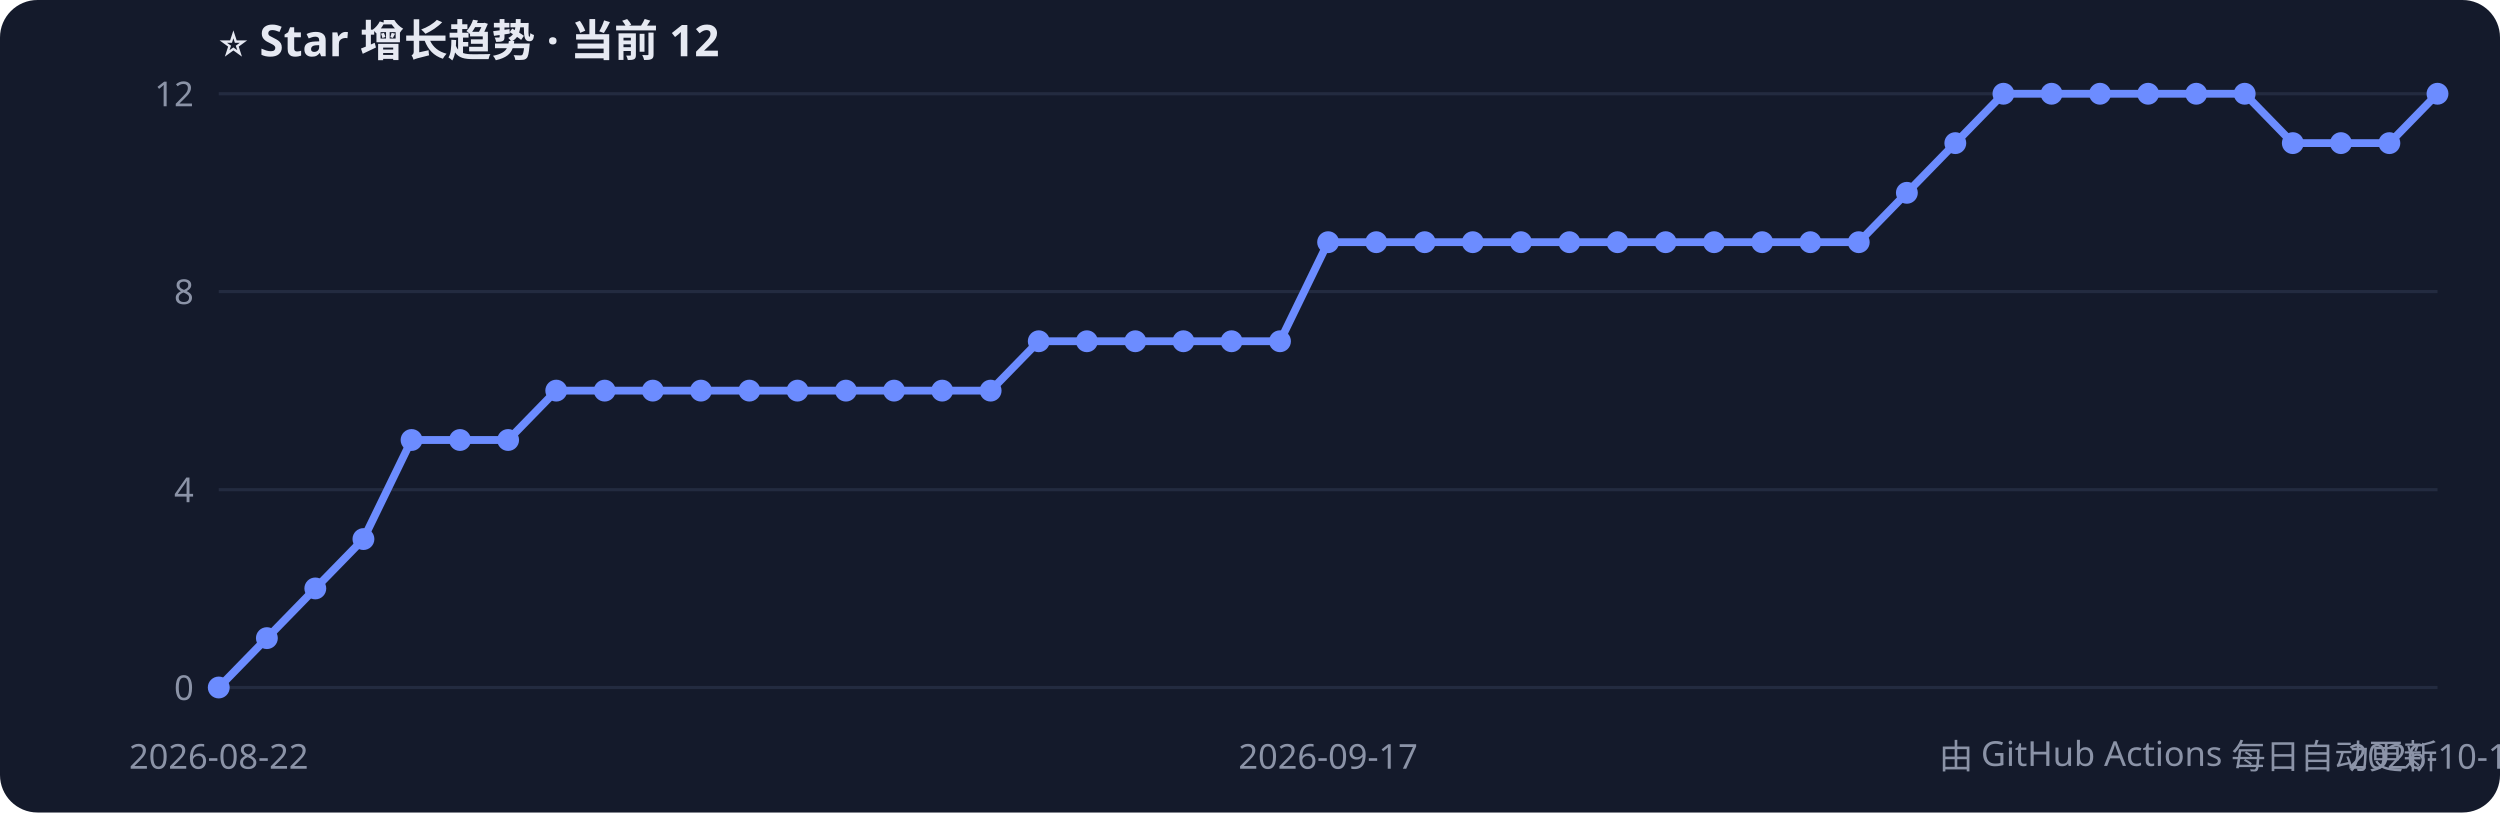
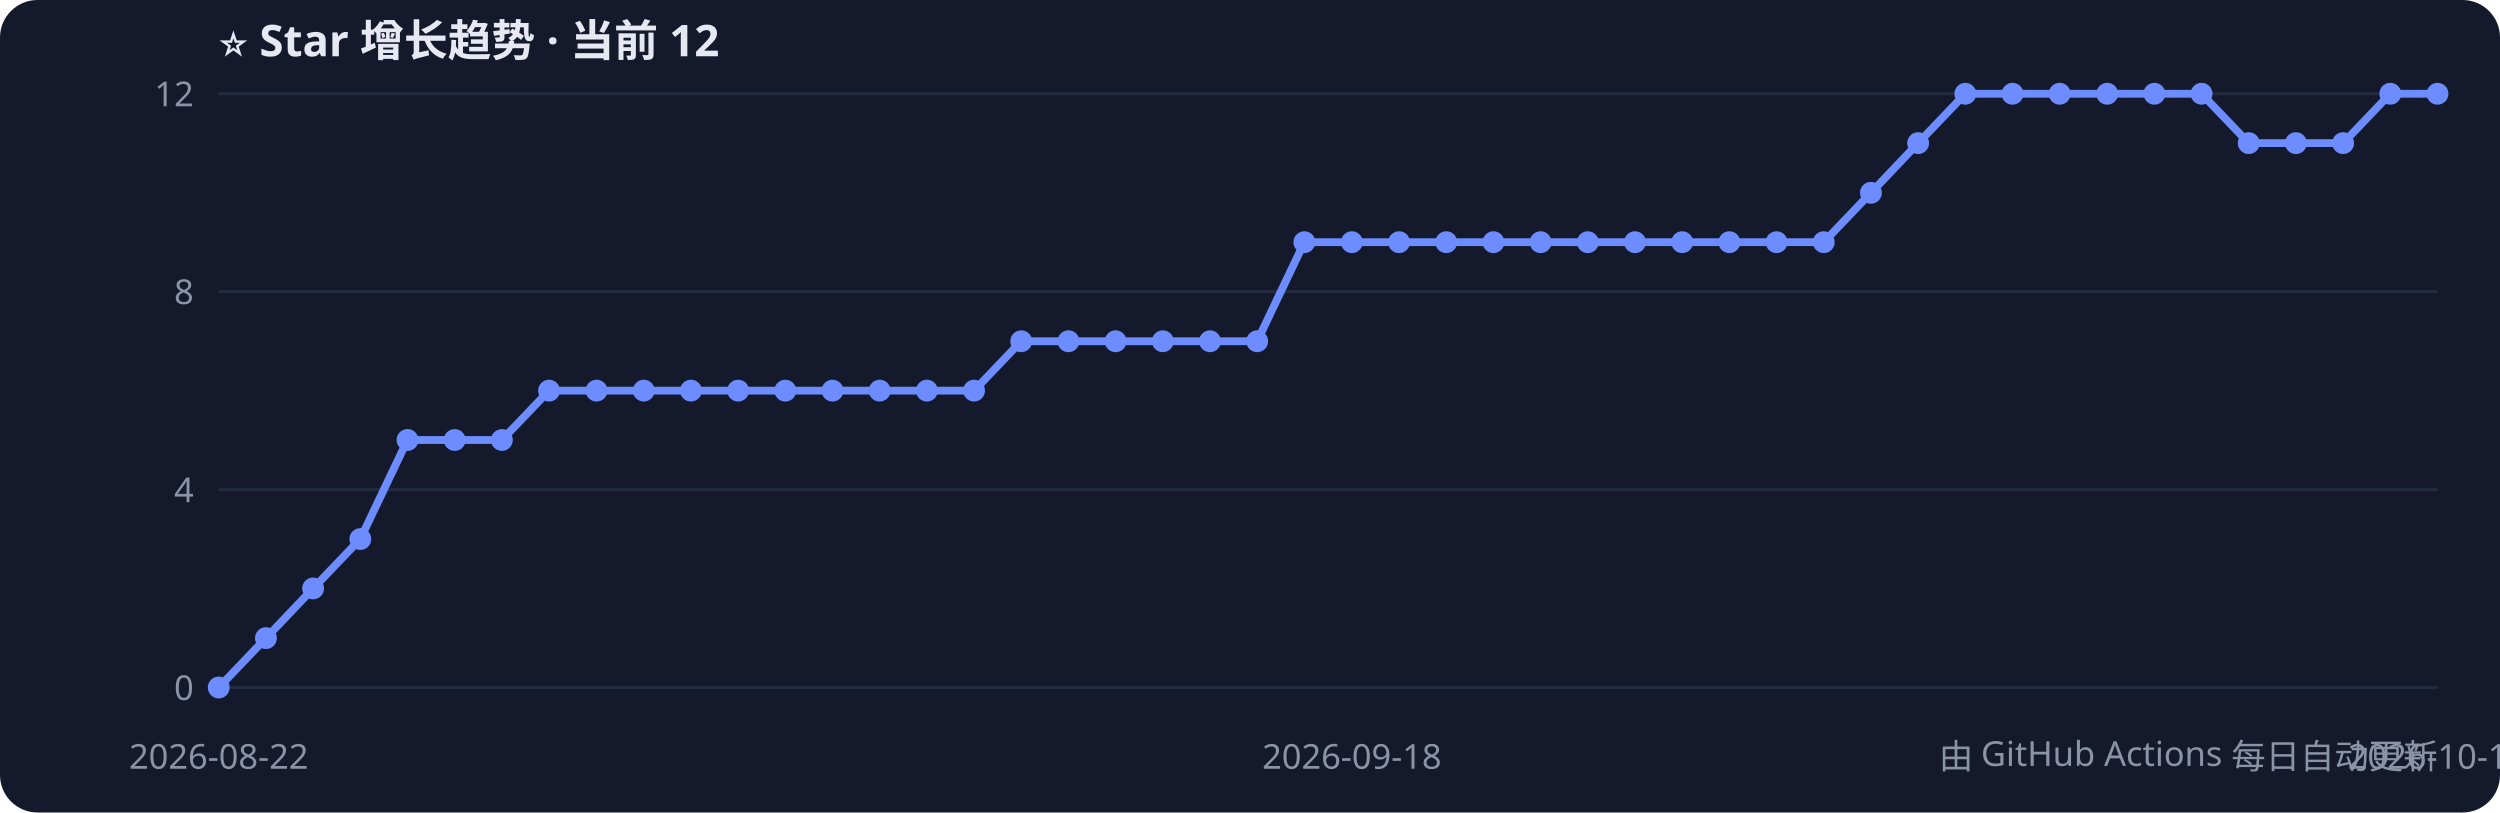
<svg xmlns="http://www.w3.org/2000/svg" width="800" height="260" style="font-family:Segoe UI,PingFang SC,sans-serif">
  <rect width="800" height="260" rx="12" fill="#141a2b" />
  <text x="70" y="18" fill="#e6e9f2" font-size="14" font-weight="bold">⭐ Star 增长趋势 · 当前 12</text>
  <line x1="70" y1="220.0" x2="780" y2="220.0" stroke="#232b40" />
  <text x="62" y="224.0" fill="#8b93a7" font-size="11" text-anchor="end">0</text>
  <line x1="70" y1="156.7" x2="780" y2="156.7" stroke="#232b40" />
  <text x="62" y="160.7" fill="#8b93a7" font-size="11" text-anchor="end">4</text>
  <line x1="70" y1="93.3" x2="780" y2="93.3" stroke="#232b40" />
  <text x="62" y="97.3" fill="#8b93a7" font-size="11" text-anchor="end">8</text>
  <line x1="70" y1="30.0" x2="780" y2="30.0" stroke="#232b40" />
  <text x="62" y="34.0" fill="#8b93a7" font-size="11" text-anchor="end">12</text>
-   <polyline points="70.0,220.0 85.4,204.2 100.9,188.3 116.3,172.5 131.7,140.8 147.2,140.8 162.6,140.8 178.0,125.0 193.5,125.0 208.9,125.0 224.3,125.0 239.8,125.0 255.2,125.0 270.7,125.0 286.1,125.0 301.5,125.0 317.0,125.0 332.4,109.2 347.8,109.2 363.3,109.2 378.7,109.2 394.1,109.2 409.6,109.2 425.0,77.5 440.4,77.5 455.9,77.5 471.3,77.5 486.7,77.5 502.2,77.5 517.6,77.5 533.0,77.5 548.5,77.5 563.9,77.5 579.3,77.5 594.8,77.5 610.2,61.7 625.7,45.8 641.1,30.0 656.5,30.0 672.0,30.0 687.4,30.0 702.8,30.0 718.3,30.0 733.7,45.8 749.1,45.8 764.6,45.8 780.0,30.0" fill="none" stroke="#6c8cff" stroke-width="2.5" />
+   <polyline points="70.0,220.0 85.1,204.2 100.2,188.3 115.3,172.5 130.4,140.8 145.5,140.8 160.6,140.8 175.7,125.0 190.9,125.0 206.0,125.0 221.1,125.0 236.2,125.0 251.3,125.0 266.4,125.0 281.5,125.0 296.6,125.0 311.7,125.0 326.8,109.2 341.9,109.2 357.0,109.2 372.1,109.2 387.2,109.2 402.3,109.2 417.4,77.5 432.6,77.5 447.7,77.5 462.8,77.5 477.9,77.5 493.0,77.5 508.1,77.5 523.2,77.5 538.3,77.5 553.4,77.5 568.5,77.5 583.6,77.5 598.7,61.7 613.8,45.8 628.9,30.0 644.0,30.0 659.1,30.0 674.3,30.0 689.4,30.0 704.5,30.0 719.6,45.8 734.7,45.8 749.8,45.8 764.9,30.0 780.0,30.0" fill="none" stroke="#6c8cff" stroke-width="2.5" />
  <circle cx="70.0" cy="220.0" r="3.5" fill="#6c8cff" />
-   <circle cx="85.4" cy="204.2" r="3.5" fill="#6c8cff" />
-   <circle cx="100.9" cy="188.3" r="3.5" fill="#6c8cff" />
-   <circle cx="116.3" cy="172.5" r="3.5" fill="#6c8cff" />
-   <circle cx="131.7" cy="140.8" r="3.5" fill="#6c8cff" />
-   <circle cx="147.2" cy="140.8" r="3.5" fill="#6c8cff" />
-   <circle cx="162.6" cy="140.8" r="3.5" fill="#6c8cff" />
-   <circle cx="178.0" cy="125.0" r="3.5" fill="#6c8cff" />
-   <circle cx="193.5" cy="125.0" r="3.5" fill="#6c8cff" />
-   <circle cx="208.9" cy="125.0" r="3.5" fill="#6c8cff" />
-   <circle cx="224.3" cy="125.0" r="3.5" fill="#6c8cff" />
-   <circle cx="239.8" cy="125.0" r="3.5" fill="#6c8cff" />
-   <circle cx="255.2" cy="125.0" r="3.5" fill="#6c8cff" />
-   <circle cx="270.7" cy="125.0" r="3.5" fill="#6c8cff" />
-   <circle cx="286.1" cy="125.0" r="3.5" fill="#6c8cff" />
-   <circle cx="301.5" cy="125.0" r="3.5" fill="#6c8cff" />
-   <circle cx="317.0" cy="125.0" r="3.5" fill="#6c8cff" />
-   <circle cx="332.4" cy="109.2" r="3.5" fill="#6c8cff" />
-   <circle cx="347.8" cy="109.2" r="3.5" fill="#6c8cff" />
-   <circle cx="363.3" cy="109.2" r="3.5" fill="#6c8cff" />
-   <circle cx="378.7" cy="109.2" r="3.5" fill="#6c8cff" />
-   <circle cx="394.1" cy="109.2" r="3.5" fill="#6c8cff" />
-   <circle cx="409.6" cy="109.2" r="3.5" fill="#6c8cff" />
-   <circle cx="425.0" cy="77.5" r="3.5" fill="#6c8cff" />
-   <circle cx="440.4" cy="77.5" r="3.5" fill="#6c8cff" />
-   <circle cx="455.9" cy="77.5" r="3.5" fill="#6c8cff" />
-   <circle cx="471.3" cy="77.5" r="3.5" fill="#6c8cff" />
-   <circle cx="486.7" cy="77.5" r="3.5" fill="#6c8cff" />
-   <circle cx="502.2" cy="77.5" r="3.5" fill="#6c8cff" />
-   <circle cx="517.6" cy="77.5" r="3.5" fill="#6c8cff" />
-   <circle cx="533.0" cy="77.5" r="3.5" fill="#6c8cff" />
-   <circle cx="548.5" cy="77.5" r="3.5" fill="#6c8cff" />
-   <circle cx="563.9" cy="77.5" r="3.5" fill="#6c8cff" />
-   <circle cx="579.3" cy="77.5" r="3.5" fill="#6c8cff" />
-   <circle cx="594.8" cy="77.5" r="3.5" fill="#6c8cff" />
-   <circle cx="610.2" cy="61.7" r="3.5" fill="#6c8cff" />
-   <circle cx="625.7" cy="45.8" r="3.5" fill="#6c8cff" />
-   <circle cx="641.1" cy="30.0" r="3.5" fill="#6c8cff" />
-   <circle cx="656.5" cy="30.0" r="3.5" fill="#6c8cff" />
-   <circle cx="672.0" cy="30.0" r="3.5" fill="#6c8cff" />
-   <circle cx="687.4" cy="30.0" r="3.5" fill="#6c8cff" />
-   <circle cx="702.8" cy="30.0" r="3.5" fill="#6c8cff" />
-   <circle cx="718.3" cy="30.0" r="3.5" fill="#6c8cff" />
-   <circle cx="733.7" cy="45.8" r="3.5" fill="#6c8cff" />
-   <circle cx="749.1" cy="45.8" r="3.5" fill="#6c8cff" />
-   <circle cx="764.6" cy="45.8" r="3.5" fill="#6c8cff" />
+   <circle cx="85.1" cy="204.2" r="3.5" fill="#6c8cff" />
+   <circle cx="100.2" cy="188.3" r="3.5" fill="#6c8cff" />
+   <circle cx="115.3" cy="172.5" r="3.5" fill="#6c8cff" />
+   <circle cx="130.4" cy="140.8" r="3.5" fill="#6c8cff" />
+   <circle cx="145.5" cy="140.8" r="3.5" fill="#6c8cff" />
+   <circle cx="160.6" cy="140.8" r="3.5" fill="#6c8cff" />
+   <circle cx="175.7" cy="125.0" r="3.5" fill="#6c8cff" />
+   <circle cx="190.9" cy="125.0" r="3.5" fill="#6c8cff" />
+   <circle cx="206.0" cy="125.0" r="3.5" fill="#6c8cff" />
+   <circle cx="221.1" cy="125.0" r="3.5" fill="#6c8cff" />
+   <circle cx="236.2" cy="125.0" r="3.5" fill="#6c8cff" />
+   <circle cx="251.3" cy="125.0" r="3.5" fill="#6c8cff" />
+   <circle cx="266.4" cy="125.0" r="3.5" fill="#6c8cff" />
+   <circle cx="281.5" cy="125.0" r="3.5" fill="#6c8cff" />
+   <circle cx="296.6" cy="125.0" r="3.5" fill="#6c8cff" />
+   <circle cx="311.7" cy="125.0" r="3.5" fill="#6c8cff" />
+   <circle cx="326.8" cy="109.2" r="3.5" fill="#6c8cff" />
+   <circle cx="341.9" cy="109.2" r="3.5" fill="#6c8cff" />
+   <circle cx="357.0" cy="109.2" r="3.5" fill="#6c8cff" />
+   <circle cx="372.1" cy="109.2" r="3.5" fill="#6c8cff" />
+   <circle cx="387.2" cy="109.2" r="3.5" fill="#6c8cff" />
+   <circle cx="402.3" cy="109.2" r="3.5" fill="#6c8cff" />
+   <circle cx="417.4" cy="77.5" r="3.5" fill="#6c8cff" />
+   <circle cx="432.6" cy="77.5" r="3.5" fill="#6c8cff" />
+   <circle cx="447.7" cy="77.5" r="3.5" fill="#6c8cff" />
+   <circle cx="462.8" cy="77.5" r="3.5" fill="#6c8cff" />
+   <circle cx="477.9" cy="77.5" r="3.5" fill="#6c8cff" />
+   <circle cx="493.0" cy="77.5" r="3.5" fill="#6c8cff" />
+   <circle cx="508.1" cy="77.5" r="3.5" fill="#6c8cff" />
+   <circle cx="523.2" cy="77.5" r="3.5" fill="#6c8cff" />
+   <circle cx="538.3" cy="77.5" r="3.5" fill="#6c8cff" />
+   <circle cx="553.4" cy="77.5" r="3.5" fill="#6c8cff" />
+   <circle cx="568.5" cy="77.5" r="3.5" fill="#6c8cff" />
+   <circle cx="583.6" cy="77.5" r="3.5" fill="#6c8cff" />
+   <circle cx="598.7" cy="61.7" r="3.5" fill="#6c8cff" />
+   <circle cx="613.8" cy="45.8" r="3.5" fill="#6c8cff" />
+   <circle cx="628.9" cy="30.0" r="3.5" fill="#6c8cff" />
+   <circle cx="644.0" cy="30.0" r="3.5" fill="#6c8cff" />
+   <circle cx="659.1" cy="30.0" r="3.5" fill="#6c8cff" />
+   <circle cx="674.3" cy="30.0" r="3.5" fill="#6c8cff" />
+   <circle cx="689.4" cy="30.0" r="3.5" fill="#6c8cff" />
+   <circle cx="704.5" cy="30.0" r="3.5" fill="#6c8cff" />
+   <circle cx="719.6" cy="45.8" r="3.5" fill="#6c8cff" />
+   <circle cx="734.7" cy="45.8" r="3.5" fill="#6c8cff" />
+   <circle cx="749.8" cy="45.8" r="3.5" fill="#6c8cff" />
+   <circle cx="764.9" cy="30.0" r="3.5" fill="#6c8cff" />
  <circle cx="780.0" cy="30.0" r="3.5" fill="#6c8cff" />
  <text x="70.0" y="246" fill="#8b93a7" font-size="11" text-anchor="middle">2026-08-22</text>
-   <text x="425.0" y="246" fill="#8b93a7" font-size="11" text-anchor="middle">2026-09-17</text>
-   <text x="780.0" y="246" fill="#8b93a7" font-size="11" text-anchor="middle">2026-10-10</text>
+   <text x="432.6" y="246" fill="#8b93a7" font-size="11" text-anchor="middle">2026-09-18</text>
+   <text x="780.0" y="246" fill="#8b93a7" font-size="11" text-anchor="middle">2026-10-11</text>
  <text x="780" y="246" fill="#8b93a7" font-size="11" text-anchor="end">由 GitHub Actions 每日自动更新</text>
</svg>
